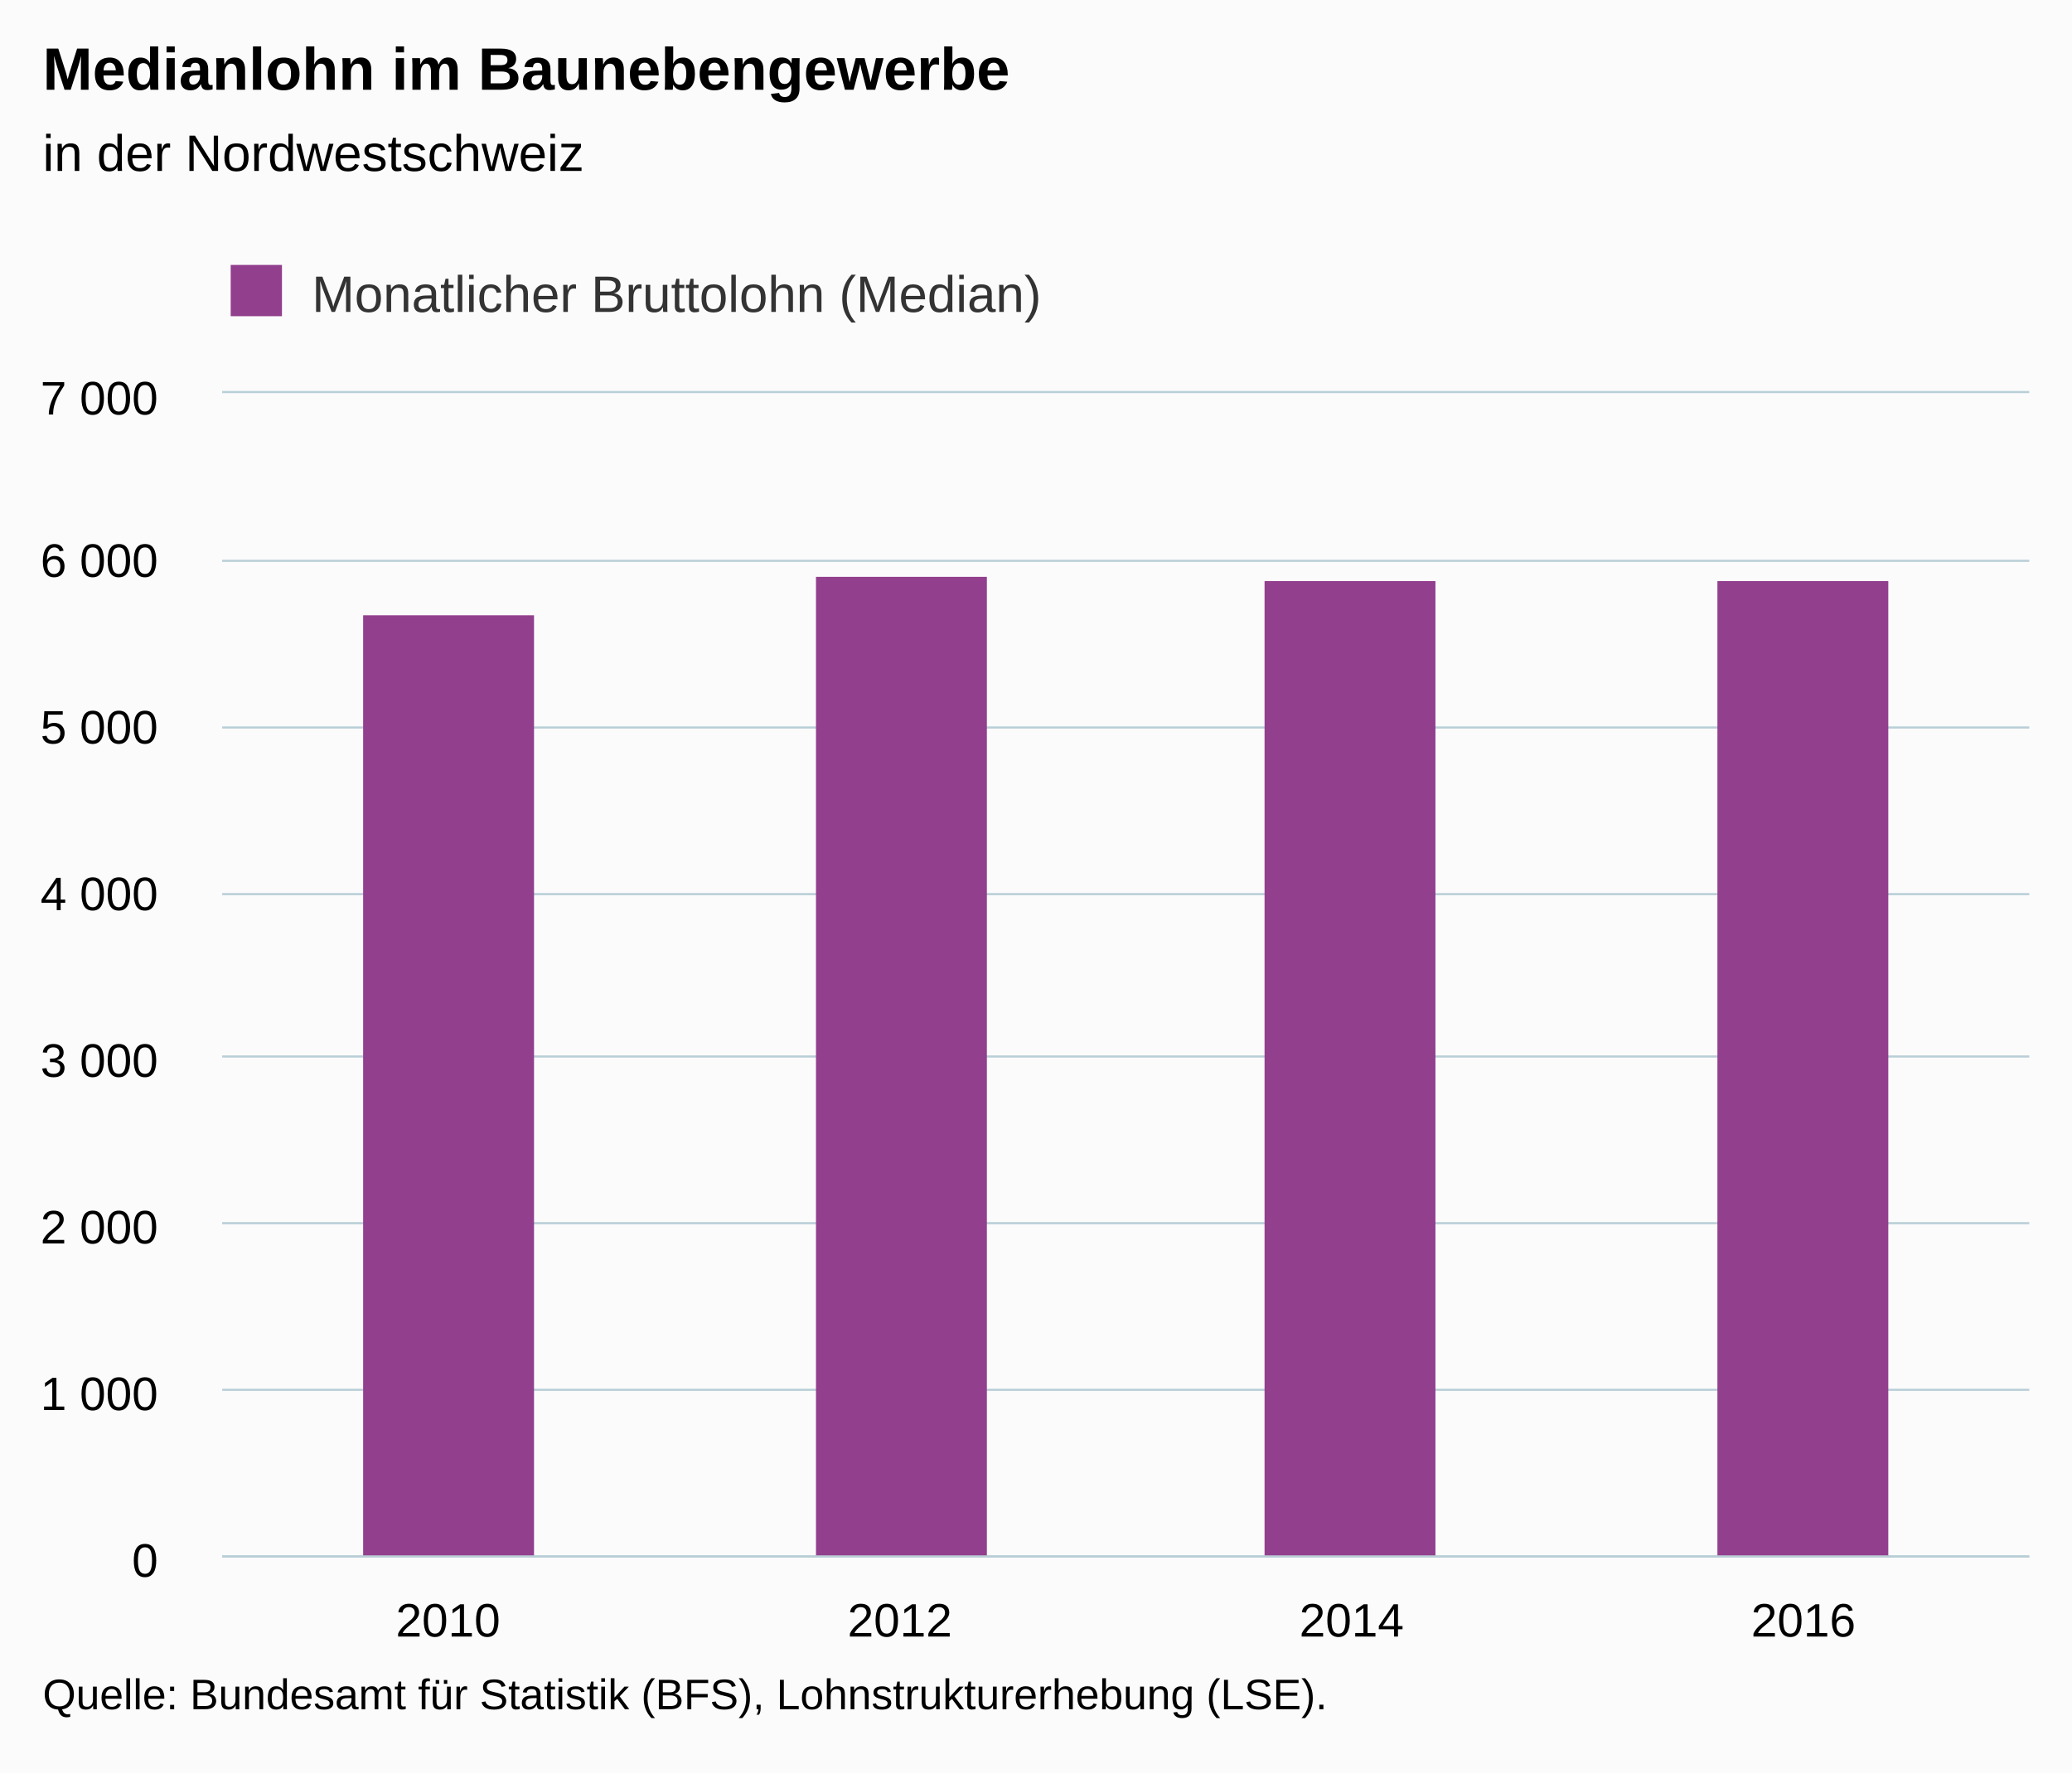
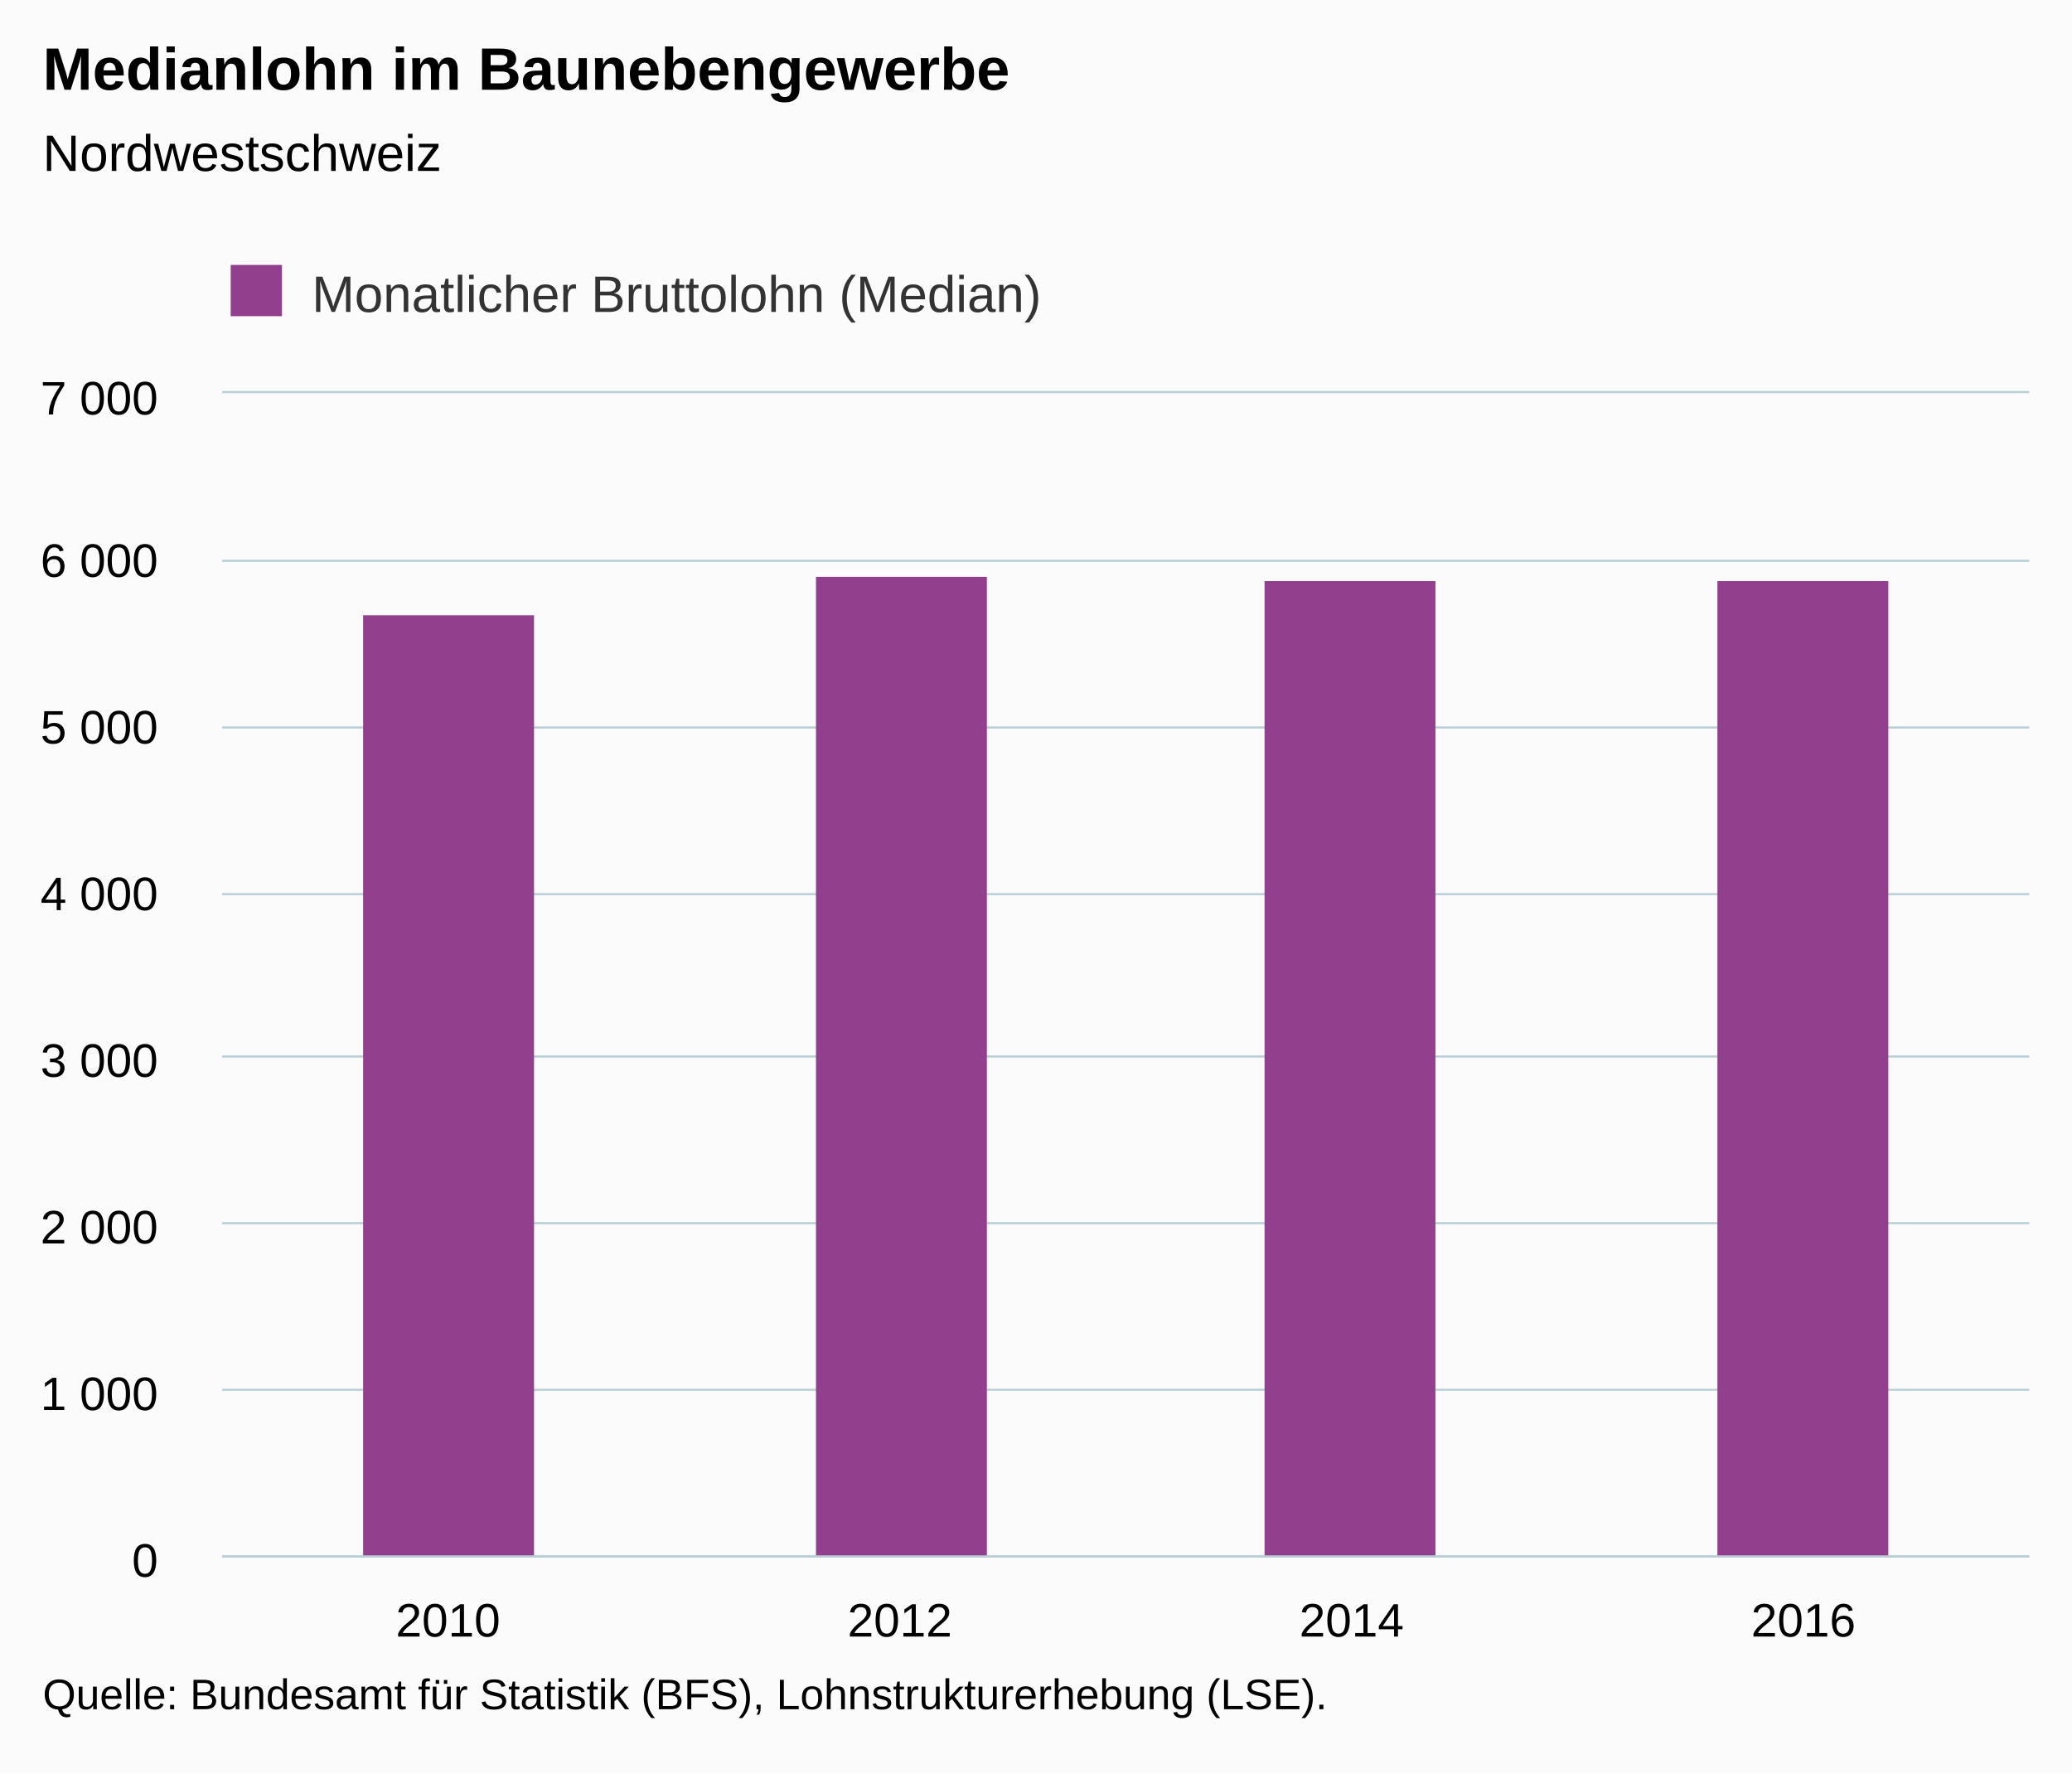
<svg xmlns="http://www.w3.org/2000/svg" version="1.1" class="highcharts-root" style="font-family:Arial;font-size:12px;" viewBox="0 0 485 415">
  <defs>
-     <clipPath id="highcharts-qpl3vvk-6">
+     <clipPath id="highcharts-j8iuhvi-6">
      <rect x="0" y="0" width="423" height="272" fill="none" />
    </clipPath>
-     <clipPath id="highcharts-qpl3vvk-7">
+     <clipPath id="highcharts-j8iuhvi-7">
      <rect x="0" y="0" width="423" height="272" fill="none" />
    </clipPath>
  </defs>
  <rect fill="#fbfbfb" class="highcharts-background" x="0" y="0" width="485" height="415" rx="0" ry="0" />
  <rect fill="none" class="highcharts-plot-background" x="52" y="92" width="423" height="272" />
  <g class="highcharts-pane-group" data-z-index="0" />
  <g class="highcharts-grid highcharts-xaxis-grid " data-z-index="1">
    <path fill="none" data-z-index="1" class="highcharts-grid-line" d="M 157.5 92 L 157.5 364" opacity="1" />
    <path fill="none" data-z-index="1" class="highcharts-grid-line" d="M 263.5 92 L 263.5 364" opacity="1" />
    <path fill="none" data-z-index="1" class="highcharts-grid-line" d="M 368.5 92 L 368.5 364" opacity="1" />
    <path fill="none" data-z-index="1" class="highcharts-grid-line" d="M 474.5 92 L 474.5 364" opacity="1" />
    <path fill="none" data-z-index="1" class="highcharts-grid-line" d="M 51.5 92 L 51.5 364" opacity="1" />
  </g>
  <g class="highcharts-grid highcharts-yaxis-grid " data-z-index="1">
    <path fill="none" stroke="#B9CFD7" stroke-width="0.5" data-z-index="1" class="highcharts-grid-line" d="M 52 364.25 L 475 364.25" opacity="1" />
    <path fill="none" stroke="#B9CFD7" stroke-width="0.5" data-z-index="1" class="highcharts-grid-line" d="M 52 325.25 L 475 325.25" opacity="1" />
    <path fill="none" stroke="#B9CFD7" stroke-width="0.5" data-z-index="1" class="highcharts-grid-line" d="M 52 286.25 L 475 286.25" opacity="1" />
    <path fill="none" stroke="#B9CFD7" stroke-width="0.5" data-z-index="1" class="highcharts-grid-line" d="M 52 247.25 L 475 247.25" opacity="1" />
    <path fill="none" stroke="#B9CFD7" stroke-width="0.5" data-z-index="1" class="highcharts-grid-line" d="M 52 209.25 L 475 209.25" opacity="1" />
    <path fill="none" stroke="#B9CFD7" stroke-width="0.5" data-z-index="1" class="highcharts-grid-line" d="M 52 170.25 L 475 170.25" opacity="1" />
    <path fill="none" stroke="#B9CFD7" stroke-width="0.5" data-z-index="1" class="highcharts-grid-line" d="M 52 131.25 L 475 131.25" opacity="1" />
    <path fill="none" stroke="#B9CFD7" stroke-width="0.5" data-z-index="1" class="highcharts-grid-line" d="M 52 91.75 L 475 91.75" opacity="1" />
  </g>
  <rect fill="none" class="highcharts-plot-border" data-z-index="1" x="52" y="92" width="423" height="272" />
  <g class="highcharts-axis highcharts-xaxis " data-z-index="2">
    <path fill="none" class="highcharts-axis-line" stroke="#B9CFD7" stroke-width="0.5" data-z-index="7" d="M 52 364.25 L 475 364.25" />
  </g>
  <g class="highcharts-axis highcharts-yaxis " data-z-index="2">
    <path fill="none" class="highcharts-axis-line" data-z-index="7" d="M 52 92 L 52 364" />
  </g>
  <g class="highcharts-series-group" data-z-index="3">
-     <g data-z-index="0.1" class="highcharts-series highcharts-series-0 highcharts-column-series " transform="translate(52,92) scale(1 1)" clip-path="url(#highcharts-qpl3vvk-7)">
+     <g data-z-index="0.1" class="highcharts-series highcharts-series-0 highcharts-column-series " transform="translate(52,92) scale(1 1)" clip-path="url(#highcharts-j8iuhvi-7)">
      <rect x="33" y="52" width="40" height="221" fill="#923F8D" class="highcharts-point" />
      <rect x="139" y="43" width="40" height="230" fill="#923F8D" class="highcharts-point" />
      <rect x="244" y="44" width="40" height="229" fill="#923F8D" class="highcharts-point" />
      <rect x="350" y="44" width="40" height="229" fill="#923F8D" class="highcharts-point" />
    </g>
    <g data-z-index="0.1" class="highcharts-markers highcharts-series-0 highcharts-column-series " transform="translate(52,92) scale(1 1)" clip-path="none" />
  </g>
  <text x="10" text-anchor="start" class="highcharts-title" data-z-index="4" style="color:#000000;font-size:14px;font-weight:bold;fill:#000000;" y="21">
    <tspan>Medianlohn im Baunebengewerbe</tspan>
  </text>
  <text x="10" text-anchor="start" class="highcharts-subtitle" data-z-index="4" style="color:#000000;font-size:12px;font-weight:normal;font-family:Arial;fill:#000000;" y="40">
-     <tspan>in der Nordwestschweiz</tspan>
+     <tspan>Nordwestschweiz</tspan>
  </text>
  <g class="highcharts-legend" data-z-index="7" transform="translate(44,55)">
    <rect fill="none" class="highcharts-legend-box" rx="0" ry="0" x="0" y="0" width="207" height="25" visibility="visible" />
    <g data-z-index="1">
      <g>
        <g class="highcharts-legend-item highcharts-column-series highcharts-color-undefined highcharts-series-0" data-z-index="1" transform="translate(8,3)">
          <text x="21" style="color:#333333;font-size:12px;font-weight:normal;cursor:pointer;fill:#333333;" text-anchor="start" data-z-index="2" y="15">
            <tspan>Monatlicher Bruttolohn (Median)</tspan>
          </text>
          <rect x="2" y="4" width="12" height="12" fill="#923F8D" class="highcharts-point" data-z-index="3" />
        </g>
      </g>
    </g>
  </g>
  <g class="highcharts-axis-labels highcharts-xaxis-labels " data-z-index="7">
    <text x="104.875" style="color:#000000;cursor:default;font-size:11px;fill:#000000;" text-anchor="middle" transform="translate(0,0)" y="383" opacity="1">2010</text>
    <text x="210.625" style="color:#000000;cursor:default;font-size:11px;fill:#000000;" text-anchor="middle" transform="translate(0,0)" y="383" opacity="1">2012</text>
    <text x="316.375" style="color:#000000;cursor:default;font-size:11px;fill:#000000;" text-anchor="middle" transform="translate(0,0)" y="383" opacity="1">2014</text>
    <text x="422.125" style="color:#000000;cursor:default;font-size:11px;fill:#000000;" text-anchor="middle" transform="translate(0,0)" y="383" opacity="1">2016</text>
  </g>
  <g class="highcharts-axis-labels highcharts-yaxis-labels " data-z-index="7">
    <text x="37" style="color:#000000;cursor:default;font-size:11px;fill:#000000;" text-anchor="end" transform="translate(0,0)" y="369" opacity="1">0</text>
    <text x="37" style="color:#000000;cursor:default;font-size:11px;fill:#000000;" text-anchor="end" transform="translate(0,0)" y="330" opacity="1">
      <tspan>1 000</tspan>
    </text>
    <text x="37" style="color:#000000;cursor:default;font-size:11px;fill:#000000;" text-anchor="end" transform="translate(0,0)" y="291" opacity="1">
      <tspan>2 000</tspan>
    </text>
    <text x="37" style="color:#000000;cursor:default;font-size:11px;fill:#000000;" text-anchor="end" transform="translate(0,0)" y="252" opacity="1">
      <tspan>3 000</tspan>
    </text>
    <text x="37" style="color:#000000;cursor:default;font-size:11px;fill:#000000;" text-anchor="end" transform="translate(0,0)" y="213" opacity="1">
      <tspan>4 000</tspan>
    </text>
    <text x="37" style="color:#000000;cursor:default;font-size:11px;fill:#000000;" text-anchor="end" transform="translate(0,0)" y="174" opacity="1">
      <tspan>5 000</tspan>
    </text>
    <text x="37" style="color:#000000;cursor:default;font-size:11px;fill:#000000;" text-anchor="end" transform="translate(0,0)" y="135" opacity="1">
      <tspan>6 000</tspan>
    </text>
    <text x="37" style="color:#000000;cursor:default;font-size:11px;fill:#000000;" text-anchor="end" transform="translate(0,0)" y="97" opacity="1">
      <tspan>7 000</tspan>
    </text>
  </g>
  <text x="10" class="highcharts-credits" text-anchor="start" data-z-index="8" style="cursor:default;color:#000000;font-size:10px;fill:#000000;" y="400">
    <tspan>Quelle: Bundesamt für Statistik (BFS), Lohnstrukturerhebung (LSE).</tspan>
  </text>
</svg>
